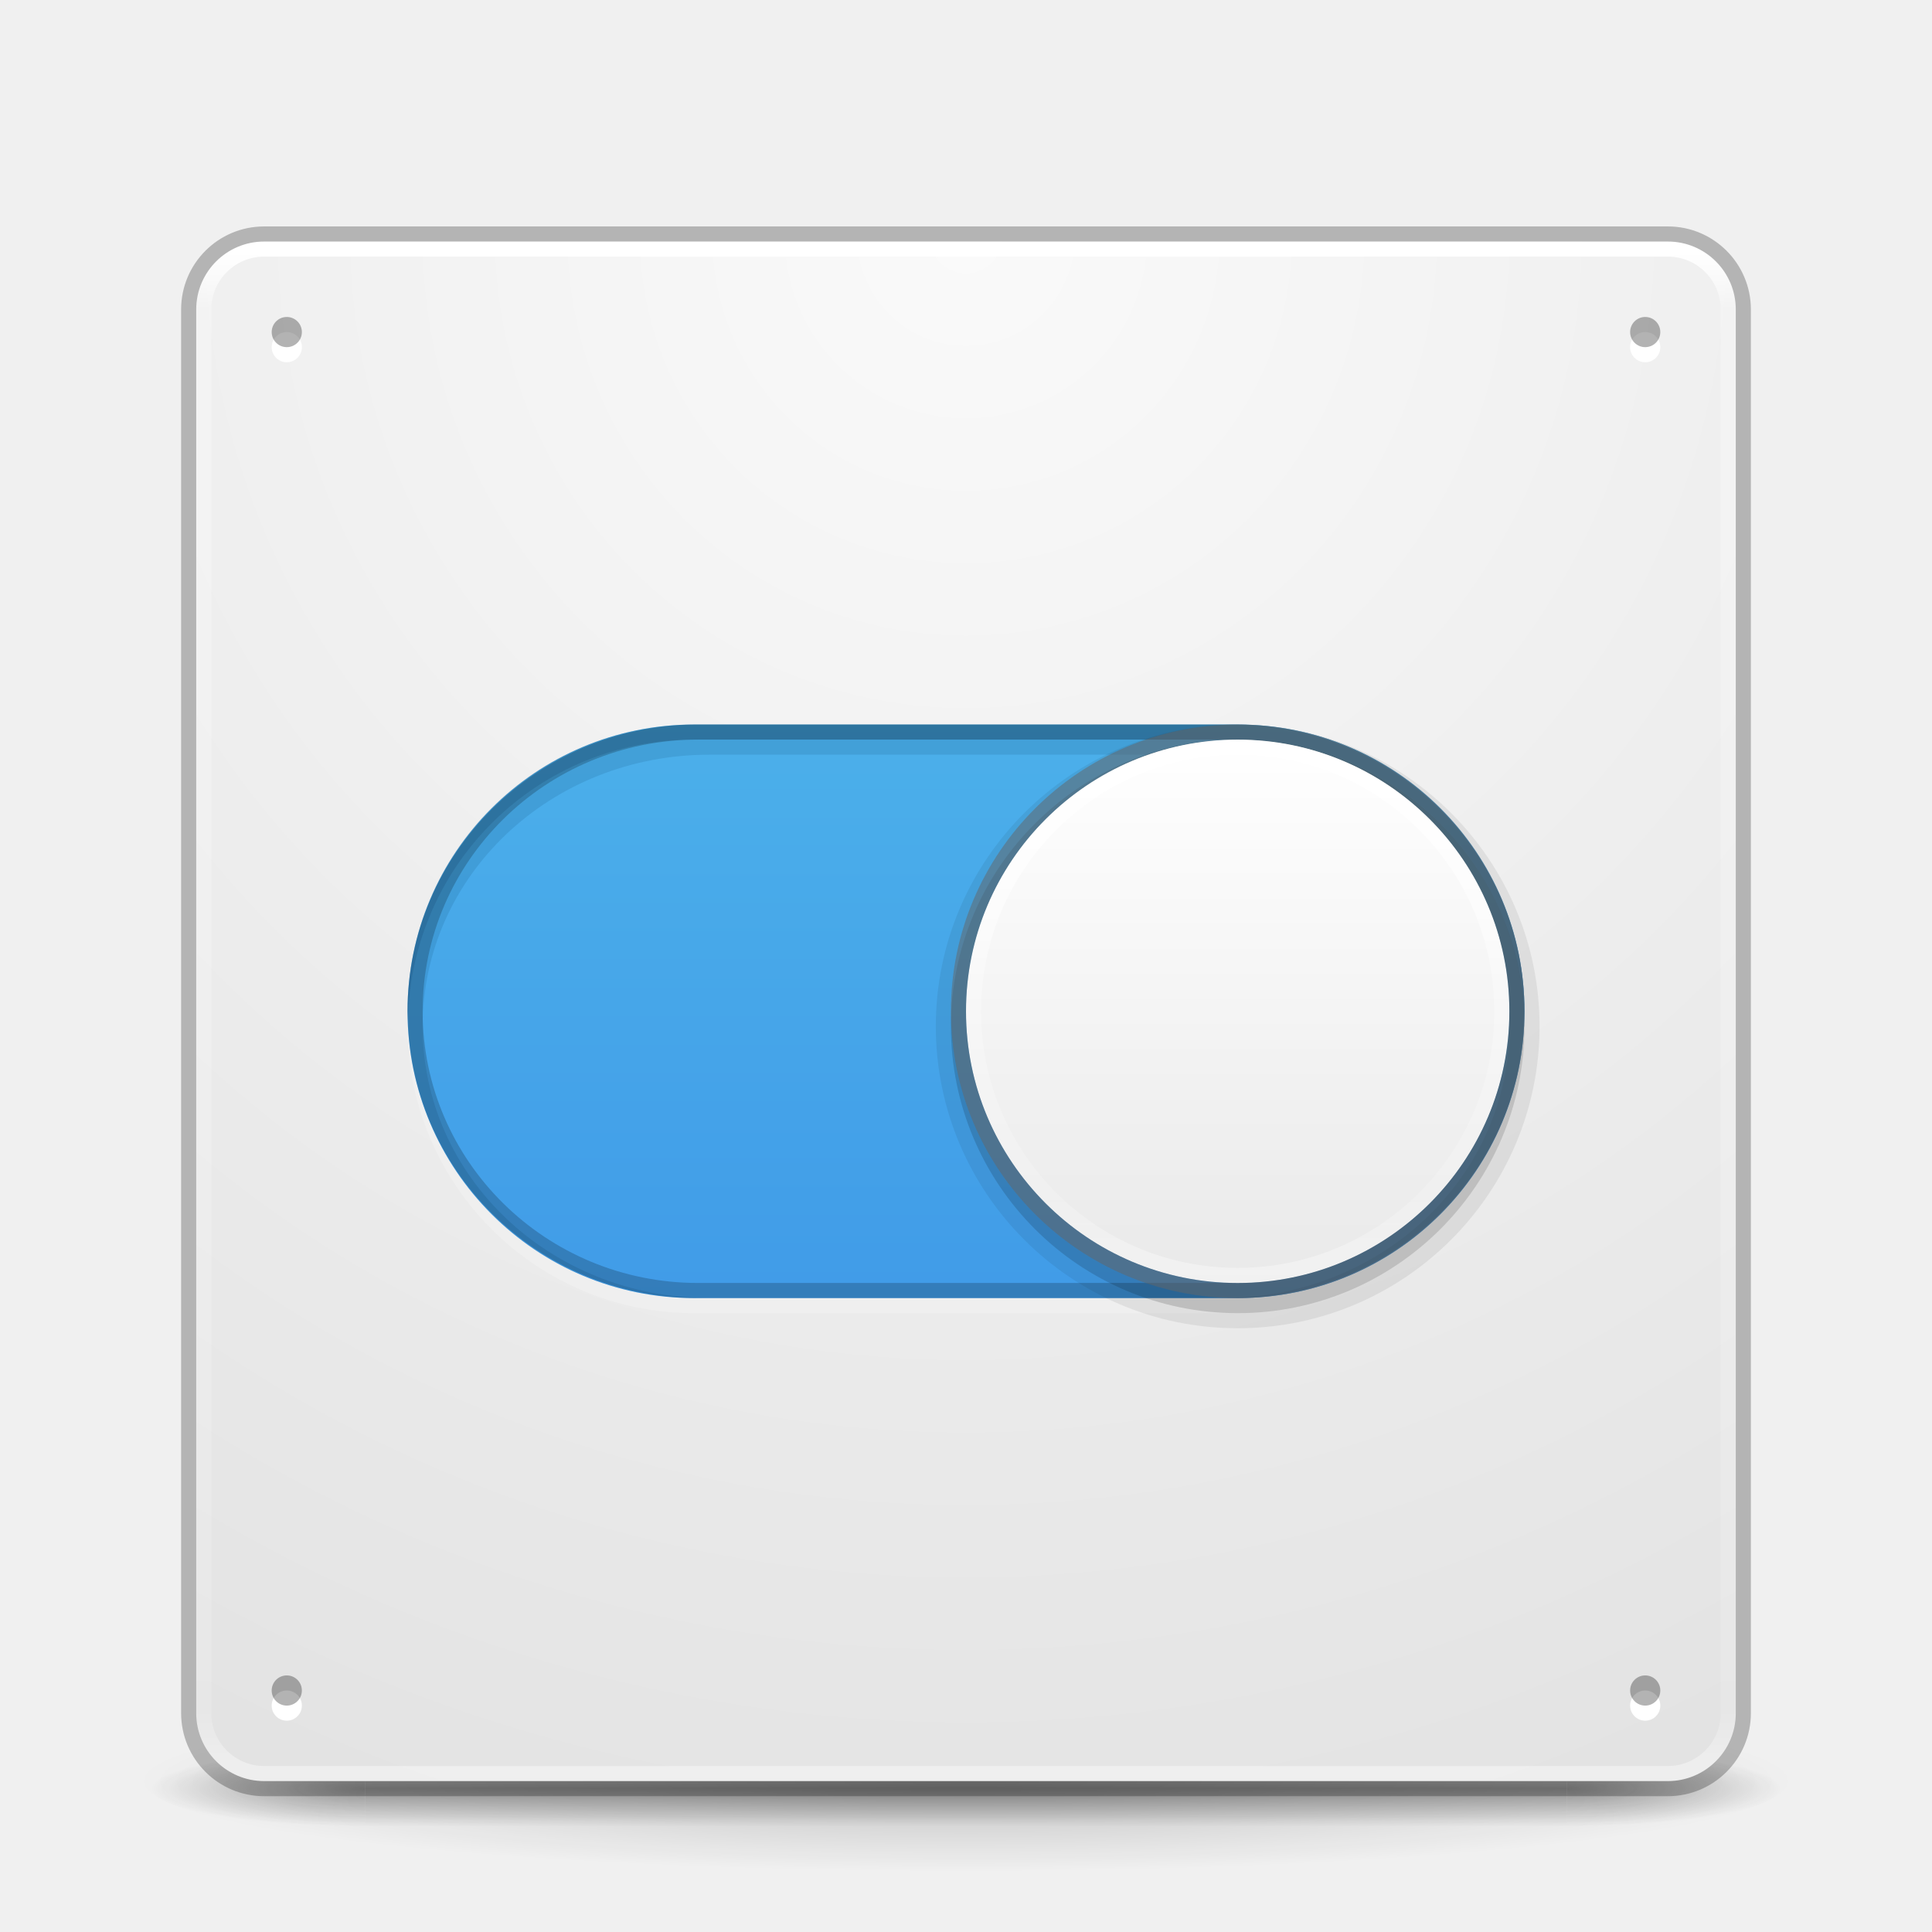
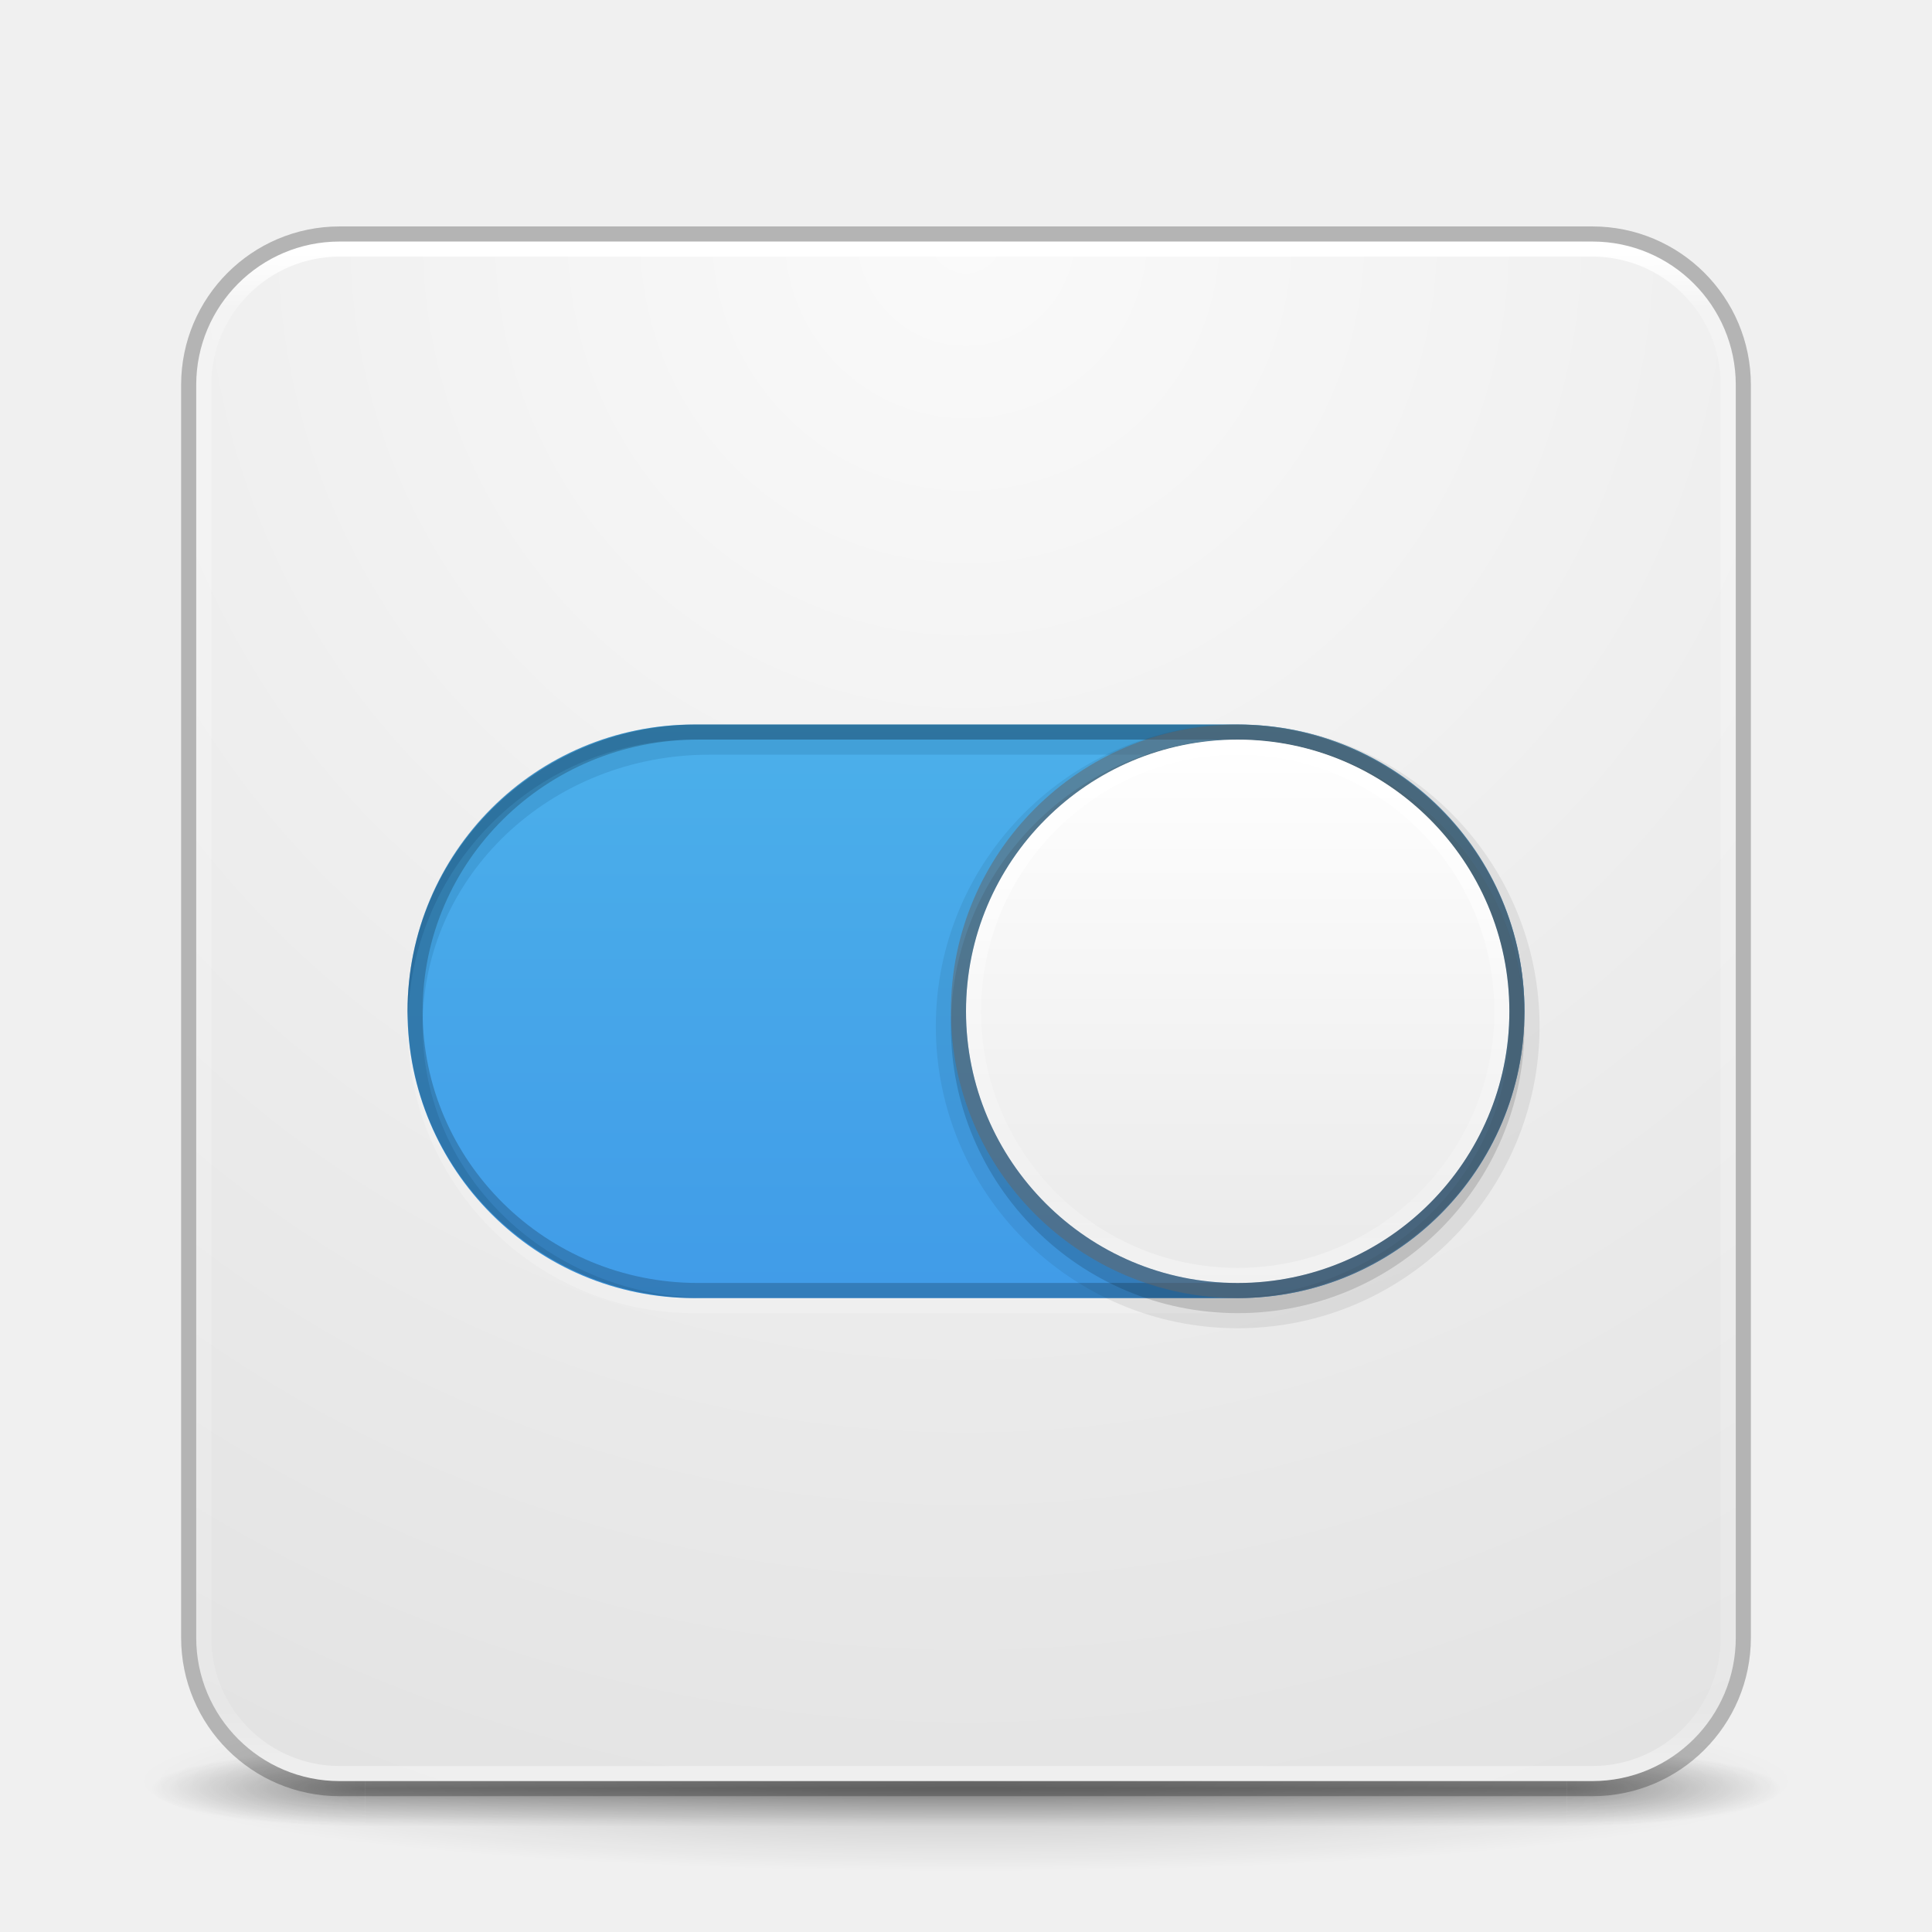
<svg xmlns="http://www.w3.org/2000/svg" xmlns:xlink="http://www.w3.org/1999/xlink" id="svg4434" height="128" width="128" version="1.1">
  <defs id="defs4436">
-     <linearGradient gradientTransform="matrix(2.72973,0,0,2.72973,-1.513518,-62.51168)" gradientUnits="userSpaceOnUse" xlink:href="#linearGradient3924" id="linearGradient4136" y2="42.262" x2="24" y1="5.591" x1="24" />
+     <linearGradient gradientTransform="matrix(2.72973,0,0,2.72973,-1.513518,1.488321)" gradientUnits="userSpaceOnUse" xlink:href="#linearGradient3924" id="linearGradient4136" y2="42.262" x2="24" y1="5.591" x1="24" />
    <linearGradient id="linearGradient3924">
      <stop offset="0" style="stop-color:#ffffff;stop-opacity:1" id="stop3926" />
      <stop offset="0.038" style="stop-color:#ffffff;stop-opacity:0.235" id="stop3928" />
      <stop offset="0.967" style="stop-color:#ffffff;stop-opacity:0.157" id="stop3930" />
      <stop offset="1" style="stop-color:#ffffff;stop-opacity:0.392" id="stop3932" />
    </linearGradient>
-     <linearGradient gradientTransform="matrix(2.080808,0,0,2.340909,-2.58586,-71.90728)" gradientUnits="userSpaceOnUse" xlink:href="#linearGradient27416-1-2-0" id="linearGradient3913-9" y2="55.053" x2="30.271" y1="10.029" x1="30.271" />
+     <linearGradient gradientTransform="matrix(2.080808,0,0,2.340909,-2.58586,-7.907281)" gradientUnits="userSpaceOnUse" xlink:href="#linearGradient27416-1-2-0" id="linearGradient3913-9" y2="55.053" x2="30.271" y1="10.029" x1="30.271" />
    <linearGradient id="linearGradient27416-1-2-0">
      <stop offset="0" style="stop-color:#55c1ec;stop-opacity:1" id="stop27420-2-0-8" />
      <stop offset="1" style="stop-color:#3689e6;stop-opacity:1" id="stop27422-3-5-3" />
    </linearGradient>
    <linearGradient id="linearGradient4632-92-3-0-8-1-9">
      <stop offset="0" style="stop-color:#fafafa;stop-opacity:1" id="stop4634-68-8-0-2-9-4" />
      <stop offset="1" style="stop-color:#e1e1e1;stop-opacity:1" id="stop4636-8-21-7-1-4-8" />
    </linearGradient>
    <radialGradient gradientTransform="matrix(2.003784,0,0,1.4,27.98813,-17.4)" gradientUnits="userSpaceOnUse" xlink:href="#linearGradient3688-166-749-5" id="radialGradient4093" fy="43.5" fx="4.993" r="2.5" cy="43.5" cx="4.993" />
    <linearGradient id="linearGradient3688-166-749-5">
      <stop offset="0" style="stop-color:#181818;stop-opacity:1" id="stop2883-0" />
      <stop offset="1" style="stop-color:#181818;stop-opacity:0" id="stop2885-5" />
    </linearGradient>
    <radialGradient gradientTransform="matrix(2.003784,0,0,1.4,-20.01187,-104.4)" gradientUnits="userSpaceOnUse" xlink:href="#linearGradient3688-464-309-8" id="radialGradient4095" fy="43.5" fx="4.993" r="2.5" cy="43.5" cx="4.993" />
    <linearGradient id="linearGradient3688-464-309-8">
      <stop offset="0" style="stop-color:#181818;stop-opacity:1" id="stop2889-9" />
      <stop offset="1" style="stop-color:#181818;stop-opacity:0" id="stop2891-4" />
    </linearGradient>
    <linearGradient gradientUnits="userSpaceOnUse" xlink:href="#linearGradient3702-501-757-0" id="linearGradient4097" y2="39.999" x2="25.058" y1="47.028" x1="25.058" />
    <linearGradient id="linearGradient3702-501-757-0">
      <stop offset="0" style="stop-color:#181818;stop-opacity:0" id="stop2895-0" />
      <stop offset="0.5" style="stop-color:#181818;stop-opacity:1" id="stop2897-2" />
      <stop offset="1" style="stop-color:#181818;stop-opacity:0" id="stop2899-6" />
    </linearGradient>
    <linearGradient id="linearGradient3811">
      <stop offset="0" style="stop-color:#000000;stop-opacity:1" id="stop3813" />
      <stop offset="1" style="stop-color:#000000;stop-opacity:0" id="stop3815" />
    </linearGradient>
-     <radialGradient gradientTransform="matrix(1.556392,0,0,0.1697883,70.27035,38.1321)" gradientUnits="userSpaceOnUse" xlink:href="#linearGradient3811" id="radialGradient4432" fy="93.468" fx="-4.029" r="35.338" cy="93.468" cx="-4.029" />
-     <radialGradient r="27.5" fy="4.342" fx="32" cy="4.342" cx="32" gradientTransform="matrix(1.8994991e-8,4.363968,-4.363968,1.8994991e-8,82.94799,-187.9401)" gradientUnits="userSpaceOnUse" id="radialGradient3044" xlink:href="#linearGradient4632-92-3-0-8-1-9" />
+     <radialGradient gradientTransform="matrix(1.556392,0,0,0.1697883,70.27035,102.1321)" gradientUnits="userSpaceOnUse" xlink:href="#linearGradient3811" id="radialGradient4432" fy="93.468" fx="-4.029" r="35.338" cy="93.468" cx="-4.029" />
+     <radialGradient r="27.5" fy="4.342" fx="32" cy="4.342" cx="32" gradientTransform="matrix(1.8994991e-8,4.363968,-4.363968,1.8994991e-8,82.94799,-123.9401)" gradientUnits="userSpaceOnUse" id="radialGradient3044" xlink:href="#linearGradient4632-92-3-0-8-1-9" />
    <linearGradient id="linearGradient4011-9-9-70-61-7">
      <stop offset="0" style="stop-color:#ffffff;stop-opacity:1;" id="stop4013-5-4-3-8-3" />
      <stop id="stop4015-1-5-70-9-5" style="stop-color:#ffffff;stop-opacity:0.235;" offset="0.508" />
      <stop offset="0.835" style="stop-color:#ffffff;stop-opacity:0.157;" id="stop4017-7-0-13-0-1" />
      <stop offset="1" style="stop-color:#ffffff;stop-opacity:0.392;" id="stop4019-1-12-7-0-7" />
    </linearGradient>
    <linearGradient id="linearGradient4215-8-4-07-7">
      <stop id="stop4217-1-2-1-2" offset="0" style="stop-color:#e9e9e9;stop-opacity:1;" />
      <stop id="stop4219-3-4-0-96" offset="1" style="stop-color:#ffffff;stop-opacity:1;" />
    </linearGradient>
-     <linearGradient y2="44.341" x2="71.204" y1="6.238" x1="71.204" gradientTransform="matrix(-0.9459459,0,0,0.9459459,149.856,-20.98477)" gradientUnits="userSpaceOnUse" id="linearGradient3882" xlink:href="#linearGradient4011-9-9-70-61-7" />
-     <linearGradient y2="8.093" x2="38.977" y1="59.968" x1="38.977" gradientTransform="matrix(-0.7058824,0,0,0.7058824,104.5882,-20.99819)" gradientUnits="userSpaceOnUse" id="linearGradient3885" xlink:href="#linearGradient4215-8-4-07-7" />
+     <linearGradient y2="44.341" x2="71.204" y1="6.238" x1="71.204" gradientTransform="matrix(-0.9459459,0,0,0.9459459,149.856,43.01523)" gradientUnits="userSpaceOnUse" id="linearGradient3882" xlink:href="#linearGradient4011-9-9-70-61-7" />
+     <linearGradient y2="8.093" x2="38.977" y1="59.968" x1="38.977" gradientTransform="matrix(-0.7058824,0,0,0.7058824,104.5882,43.00181)" gradientUnits="userSpaceOnUse" id="linearGradient3885" xlink:href="#linearGradient4215-8-4-07-7" />
  </defs>
-   <g id="layer1" transform="translate(0,64)">
-     <path style="opacity:0.2;color:#000000;fill:url(#radialGradient4432);fill-opacity:1;fill-rule:nonzero;stroke:none;stroke-width:1;marker:none;visibility:visible;display:inline;overflow:visible;enable-background:accumulate" id="path3041" d="m 119,54.002 a 55,6 0 0 1 -110,0 55,6 0 1 1 110,0 z" />
-     <g style="display:inline" id="g2036" transform="matrix(2.699999,0,0,0.5555561,-0.8000081,30.89069)">
-       <g style="opacity:0.4" id="g3712" transform="matrix(1.052632,0,0,1.285713,-1.263158,-13.42854)">
-         <rect style="fill:url(#radialGradient4093);fill-opacity:1;stroke:none" id="rect2801" y="40" x="38" height="7" width="5" />
-         <rect style="fill:url(#radialGradient4095);fill-opacity:1;stroke:none" id="rect3696" transform="scale(-1,-1)" y="-47" x="-10" height="7" width="5" />
-         <rect style="fill:url(#linearGradient4097);fill-opacity:1;stroke:none" id="rect3700" y="40" x="10" height="7" width="28" />
-       </g>
+   <path style="color:#000000;display:inline;overflow:visible;visibility:visible;opacity:0.2;fill:url(#radialGradient4432);fill-opacity:1;fill-rule:nonzero;stroke:none;stroke-width:1;marker:none;enable-background:accumulate" id="path3041" d="m 119,118.002 a 55,6 0 0 1 -110,0 55,6 0 1 1 110,0 z" />
+   <g style="display:inline" id="g2036" transform="matrix(2.699999,0,0,0.5555561,-0.8000081,94.89069)">
+     <g style="opacity:0.4" id="g3712" transform="matrix(1.052632,0,0,1.285713,-1.263158,-13.42854)">
+       <rect style="fill:url(#radialGradient4093);fill-opacity:1;stroke:none" id="rect2801" y="40" x="38" height="7" width="5" />
+       <rect style="fill:url(#radialGradient4095);fill-opacity:1;stroke:none" id="rect3696" transform="scale(-1)" y="-47" x="-10" height="7" width="5" />
+       <rect style="fill:url(#linearGradient4097);fill-opacity:1;stroke:none" id="rect3700" y="40" x="10" height="7" width="28" />
    </g>
-     <rect style="color:#000000;fill:url(#radialGradient3044);fill-opacity:1;fill-rule:nonzero;stroke:none;stroke-width:1;marker:none;visibility:visible;display:inline;overflow:visible;enable-background:accumulate" id="rect5505-21-3" y="-48" x="13" ry="4.5" rx="4.5" height="102" width="102" />
-     <rect style="opacity:0.2;color:#000000;fill:#ffffff;fill-opacity:1;fill-rule:nonzero;stroke:none;stroke-width:2;marker:none;visibility:visible;display:inline;overflow:visible;enable-background:accumulate" id="rect3979-9" y="-15" x="27" ry="19" rx="19" height="38" width="74" />
-     <rect style="color:#000000;fill:url(#linearGradient3913-9);fill-opacity:1;fill-rule:nonzero;stroke:none;stroke-width:2;marker:none;visibility:visible;display:inline;overflow:visible;enable-background:accumulate" id="rect3979" y="-15.998" x="27" ry="19" rx="19" height="38" width="74" />
-     <rect style="fill:none;stroke:url(#linearGradient4136);stroke-width:1;stroke-linecap:round;stroke-linejoin:round;stroke-miterlimit:4;stroke-opacity:1;stroke-dasharray:none;stroke-dashoffset:0" id="rect6741-7" y="-47.498" x="13.5" ry="4" rx="4" height="101" width="101" />
-     <rect style="opacity:0.25;color:#000000;fill:none;stroke:#000000;stroke-width:1;stroke-linecap:butt;stroke-linejoin:miter;stroke-miterlimit:4;stroke-opacity:1;stroke-dasharray:none;stroke-dashoffset:0;marker:none;visibility:visible;display:inline;overflow:visible;enable-background:accumulate" id="rect5505-21-3-1" y="-48.498" x="12.5" ry="5" rx="5" height="103" width="103" />
-     <path style="color:#000000;fill:#ffffff;fill-opacity:1;fill-rule:evenodd;stroke:none;stroke-width:0.338;marker:none;visibility:visible;display:inline;overflow:visible;enable-background:accumulate" id="path4356-7-9" d="m 20,-41 a 1,1 0 0 1 -2,0 1,1 0 1 1 2,0 z" />
-     <path style="opacity:0.3;color:#000000;fill:#000000;fill-opacity:1;fill-rule:evenodd;stroke:none;stroke-width:0.338;marker:none;visibility:visible;display:inline;overflow:visible;enable-background:accumulate" id="path4356-9" d="m 20,-42 a 1,1 0 0 1 -2,0 1,1 0 1 1 2,0 z" />
-     <path style="color:#000000;fill:#ffffff;fill-opacity:1;fill-rule:evenodd;stroke:none;stroke-width:0.338;marker:none;visibility:visible;display:inline;overflow:visible;enable-background:accumulate" id="path4356-7-6-7" d="m 110,-41 a 1,1 0 0 1 -2,0 1,1 0 1 1 2,0 z" />
-     <path style="opacity:0.3;color:#000000;fill:#000000;fill-opacity:1;fill-rule:evenodd;stroke:none;stroke-width:0.338;marker:none;visibility:visible;display:inline;overflow:visible;enable-background:accumulate" id="path4356-8-9" d="m 110,-42 a 1,1 0 0 1 -2,0 1,1 0 1 1 2,0 z" />
-     <path style="color:#000000;fill:#ffffff;fill-opacity:1;fill-rule:evenodd;stroke:none;stroke-width:0.338;marker:none;visibility:visible;display:inline;overflow:visible;enable-background:accumulate" id="path4356-7-9-5" d="m 20,49 a 1,1 0 0 1 -2,0 1,1 0 1 1 2,0 z" />
-     <path style="opacity:0.3;color:#000000;fill:#000000;fill-opacity:1;fill-rule:evenodd;stroke:none;stroke-width:0.338;marker:none;visibility:visible;display:inline;overflow:visible;enable-background:accumulate" id="path4356-9-1" d="m 20,48 a 1,1 0 0 1 -2,0 1,1 0 1 1 2,0 z" />
-     <path style="color:#000000;fill:#ffffff;fill-opacity:1;fill-rule:evenodd;stroke:none;stroke-width:0.338;marker:none;visibility:visible;display:inline;overflow:visible;enable-background:accumulate" id="path4356-7-6-7-3" d="m 110,49 a 1,1 0 0 1 -2,0 1,1 0 1 1 2,0 z" />
-     <path style="opacity:0.3;color:#000000;fill:#000000;fill-opacity:1;fill-rule:evenodd;stroke:none;stroke-width:0.338;marker:none;visibility:visible;display:inline;overflow:visible;enable-background:accumulate" id="path4356-8-9-8" d="m 110,48 a 1,1 0 0 1 -2,0 1,1 0 1 1 2,0 z" />
-     <path style="opacity:0.3;color:#000000;fill:#0e4774;fill-opacity:1;fill-rule:nonzero;stroke:none;stroke-width:4.511;marker:none;visibility:visible;display:inline;overflow:visible;enable-background:accumulate" id="rect3979-7-6" d="m 46,-16 c -10.526,0 -19,8.474 -19,19 0,0.17 0.027,0.331 0.031,0.5 0.267,-10.289 8.613,-18.5 18.969,-18.5 l 36,0 c 10.356,0 18.701,8.211 18.969,18.5 0.004,-0.169 0.031,-0.33 0.031,-0.5 0,-10.526 -8.474,-19 -19,-19 l -36,0 z" />
-     <path style="opacity:0.15;color:#000000;fill:#0e4774;fill-opacity:1;fill-rule:nonzero;stroke:none;stroke-width:5.074;marker:none;visibility:visible;display:inline;overflow:visible;enable-background:accumulate" id="rect3979-8" d="m 46,-15 c -10.356,0 -18.701,8.211 -18.969,18.5 0.267,10.289 8.613,18.5 18.969,18.5 l 1,0 c -10.526,0 -19,-8.028 -19,-18 0,-9.972 8.474,-18 19,-18 l 34,0 c 10.526,0 19,8.028 19,18 0,9.972 -8.474,18 -19,18 l 1,0 c 10.356,0 18.701,-8.211 18.969,-18.5 -0.267,-10.289 -8.613,-18.5 -18.969,-18.5 l -36,0 z" />
-     <rect style="color:#000000;fill:none;fill-opacity:1;fill-rule:nonzero;stroke:#000000;stroke-width:1;stroke-miterlimit:4;stroke-dasharray:none;marker:none;visibility:visible;display:inline;overflow:visible;enable-background:accumulate;opacity:0.2" id="rect3979-5" y="-15.5" x="27.5" ry="18.5" rx="18.743" height="37" width="73" />
-     <path style="opacity:0.07;color:#000000;fill:#000000;fill-opacity:1;fill-rule:nonzero;stroke:none;stroke-width:2;marker:none;visibility:visible;display:inline;overflow:visible;enable-background:accumulate" id="path2555-7-1-9-4-9-1" d="m 82,-16 c 11.035,0 20,8.965 20,20 0,11.035 -8.965,20 -20,20 -11.035,0 -20,-8.965 -20,-20 0,-11.035 8.965,-20 20,-20 z" />
-     <path style="opacity:0.15;color:#000000;fill:#000000;fill-opacity:1;fill-rule:nonzero;stroke:none;stroke-width:2;marker:none;visibility:visible;display:inline;overflow:visible;enable-background:accumulate" id="path2555-7-1-9-4-9" d="m 82,-15 c 10.484,0 19,8.516 19,19 C 101,14.484 92.484,23 82,23 71.516,23 63,14.484 63,4 63,-6.484 71.516,-15 82,-15 z" />
-     <path style="color:#000000;fill:url(#linearGradient3885);fill-opacity:1;fill-rule:nonzero;stroke:none;stroke-width:1;marker:none;visibility:visible;display:inline;overflow:visible;enable-background:accumulate" id="path2555-7-1-9-4" d="m 82,-14.998 c 9.932,0 18,8.068 18,18 0,9.932 -8.068,18 -18,18 -9.932,0 -18,-8.068 -18,-18 0,-9.932 8.068,-18 18,-18 z" />
-     <path style="color:#000000;fill:none;stroke:url(#linearGradient3882);stroke-width:1;stroke-linecap:round;stroke-linejoin:round;stroke-miterlimit:4;stroke-opacity:1;stroke-dasharray:none;stroke-dashoffset:0;marker:none;visibility:visible;display:inline;overflow:visible;enable-background:accumulate" id="path8655-6-0-5-2" d="M 64.5,3.001 C 64.5,12.666 72.336,20.502 82,20.502 91.665,20.502 99.5,12.666 99.5,3.001 99.5,-6.664 91.665,-14.498 82,-14.498 72.336,-14.498 64.5,-6.664 64.5,3.001 l 0,0 z" />
-     <path style="opacity:0.5;color:#000000;fill:none;stroke:#656565;stroke-width:1;stroke-linecap:round;stroke-linejoin:round;stroke-miterlimit:4;stroke-opacity:1;stroke-dasharray:none;stroke-dashoffset:0;marker:none;visibility:visible;display:inline;overflow:visible;enable-background:accumulate" id="path2555-7-1-9-9-41" d="m 82,-15.498 c 10.208,0 18.5,8.292 18.5,18.5 0,10.208 -8.292,18.5 -18.5,18.5 -10.208,0 -18.5,-8.292 -18.5,-18.5 0,-10.208 8.292,-18.5 18.5,-18.5 z" />
  </g>
+   <rect style="color:#000000;display:inline;overflow:visible;visibility:visible;fill:url(#radialGradient3044);fill-opacity:1;fill-rule:nonzero;stroke:none;stroke-width:1;marker:none;enable-background:accumulate" id="rect5505-21-3" y="16" x="13" ry="9.5" rx="9.5" height="102" width="102" />
+   <rect style="color:#000000;display:inline;overflow:visible;visibility:visible;opacity:0.2;fill:#ffffff;fill-opacity:1;fill-rule:nonzero;stroke:none;stroke-width:2;marker:none;enable-background:accumulate" id="rect3979-9" y="49" x="27" ry="19" rx="19" height="38" width="74" />
+   <rect style="color:#000000;display:inline;overflow:visible;visibility:visible;fill:url(#linearGradient3913-9);fill-opacity:1;fill-rule:nonzero;stroke:none;stroke-width:2;marker:none;enable-background:accumulate" id="rect3979" y="48.002" x="27" ry="19" rx="19" height="38" width="74" />
+   <rect style="fill:none;stroke:url(#linearGradient4136);stroke-width:1;stroke-linecap:round;stroke-linejoin:round;stroke-miterlimit:4;stroke-dasharray:none;stroke-dashoffset:0;stroke-opacity:1" id="rect6741-7" y="16.502" x="13.5" ry="9" rx="9" height="101" width="101" />
+   <rect style="color:#000000;display:inline;overflow:visible;visibility:visible;opacity:0.25;fill:none;stroke:#000000;stroke-width:1;stroke-linecap:butt;stroke-linejoin:miter;stroke-miterlimit:4;stroke-dasharray:none;stroke-dashoffset:0;stroke-opacity:1;marker:none;enable-background:accumulate" id="rect5505-21-3-1" y="15.502" x="12.5" ry="10" rx="10" height="103" width="103" />
+   <path style="color:#000000;display:inline;overflow:visible;visibility:visible;opacity:0.3;fill:#0e4774;fill-opacity:1;fill-rule:nonzero;stroke:none;stroke-width:4.511;marker:none;enable-background:accumulate" id="rect3979-7-6" d="m 46,48 c -10.526,0 -19,8.474 -19,19 0,0.17 0.027,0.331 0.031,0.5 0.267,-10.289 8.613,-18.5 18.969,-18.5 h 36 c 10.356,0 18.701,8.211 18.969,18.5 0.004,-0.169 0.031,-0.33 0.031,-0.5 0,-10.526 -8.474,-19 -19,-19 h -36 z" />
+   <path style="color:#000000;display:inline;overflow:visible;visibility:visible;opacity:0.15;fill:#0e4774;fill-opacity:1;fill-rule:nonzero;stroke:none;stroke-width:5.074;marker:none;enable-background:accumulate" id="rect3979-8" d="m 46,49 c -10.356,0 -18.701,8.211 -18.969,18.5 0.267,10.289 8.613,18.5 18.969,18.5 h 1 c -10.526,0 -19,-8.028 -19,-18 0,-9.972 8.474,-18 19,-18 h 34 c 10.526,0 19,8.028 19,18 0,9.972 -8.474,18 -19,18 h 1 c 10.356,0 18.701,-8.211 18.969,-18.5 -0.267,-10.289 -8.613,-18.5 -18.969,-18.5 z" />
+   <rect style="color:#000000;display:inline;overflow:visible;visibility:visible;opacity:0.2;fill:none;fill-opacity:1;fill-rule:nonzero;stroke:#000000;stroke-width:1;stroke-miterlimit:4;stroke-dasharray:none;marker:none;enable-background:accumulate" id="rect3979-5" y="48.5" x="27.5" ry="18.5" rx="18.743" height="37" width="73" />
+   <path style="color:#000000;display:inline;overflow:visible;visibility:visible;opacity:0.07;fill:#000000;fill-opacity:1;fill-rule:nonzero;stroke:none;stroke-width:2;marker:none;enable-background:accumulate" id="path2555-7-1-9-4-9-1" d="m 82,48 c 11.035,0 20,8.965 20,20 0,11.035 -8.965,20 -20,20 -11.035,0 -20,-8.965 -20,-20 0,-11.035 8.965,-20 20,-20 z" />
+   <path style="color:#000000;display:inline;overflow:visible;visibility:visible;opacity:0.15;fill:#000000;fill-opacity:1;fill-rule:nonzero;stroke:none;stroke-width:2;marker:none;enable-background:accumulate" id="path2555-7-1-9-4-9" d="m 82,49 c 10.484,0 19,8.516 19,19 C 101,78.484 92.484,87 82,87 71.516,87 63,78.484 63,68 63,57.516 71.516,49 82,49 Z" />
+   <path style="color:#000000;display:inline;overflow:visible;visibility:visible;fill:url(#linearGradient3885);fill-opacity:1;fill-rule:nonzero;stroke:none;stroke-width:1;marker:none;enable-background:accumulate" id="path2555-7-1-9-4" d="m 82,49.002 c 9.932,0 18,8.068 18,18 0,9.932 -8.068,18 -18,18 -9.932,0 -18,-8.068 -18,-18 0,-9.932 8.068,-18 18,-18 z" />
+   <path style="color:#000000;display:inline;overflow:visible;visibility:visible;fill:none;stroke:url(#linearGradient3882);stroke-width:1;stroke-linecap:round;stroke-linejoin:round;stroke-miterlimit:4;stroke-dasharray:none;stroke-dashoffset:0;stroke-opacity:1;marker:none;enable-background:accumulate" id="path8655-6-0-5-2" d="m 64.5,67.001 c 0,9.665 7.836,17.501 17.5,17.501 C 91.665,84.502 99.5,76.666 99.5,67.001 99.5,57.336 91.665,49.502 82,49.502 72.336,49.502 64.5,57.336 64.5,67.001 Z" />
+   <path style="color:#000000;display:inline;overflow:visible;visibility:visible;opacity:0.5;fill:none;stroke:#656565;stroke-width:1;stroke-linecap:round;stroke-linejoin:round;stroke-miterlimit:4;stroke-dasharray:none;stroke-dashoffset:0;stroke-opacity:1;marker:none;enable-background:accumulate" id="path2555-7-1-9-9-41" d="m 82,48.502 c 10.208,0 18.5,8.292 18.5,18.5 0,10.208 -8.292,18.5 -18.5,18.5 -10.208,0 -18.5,-8.292 -18.5,-18.5 0,-10.208 8.292,-18.5 18.5,-18.5 z" />
</svg>
